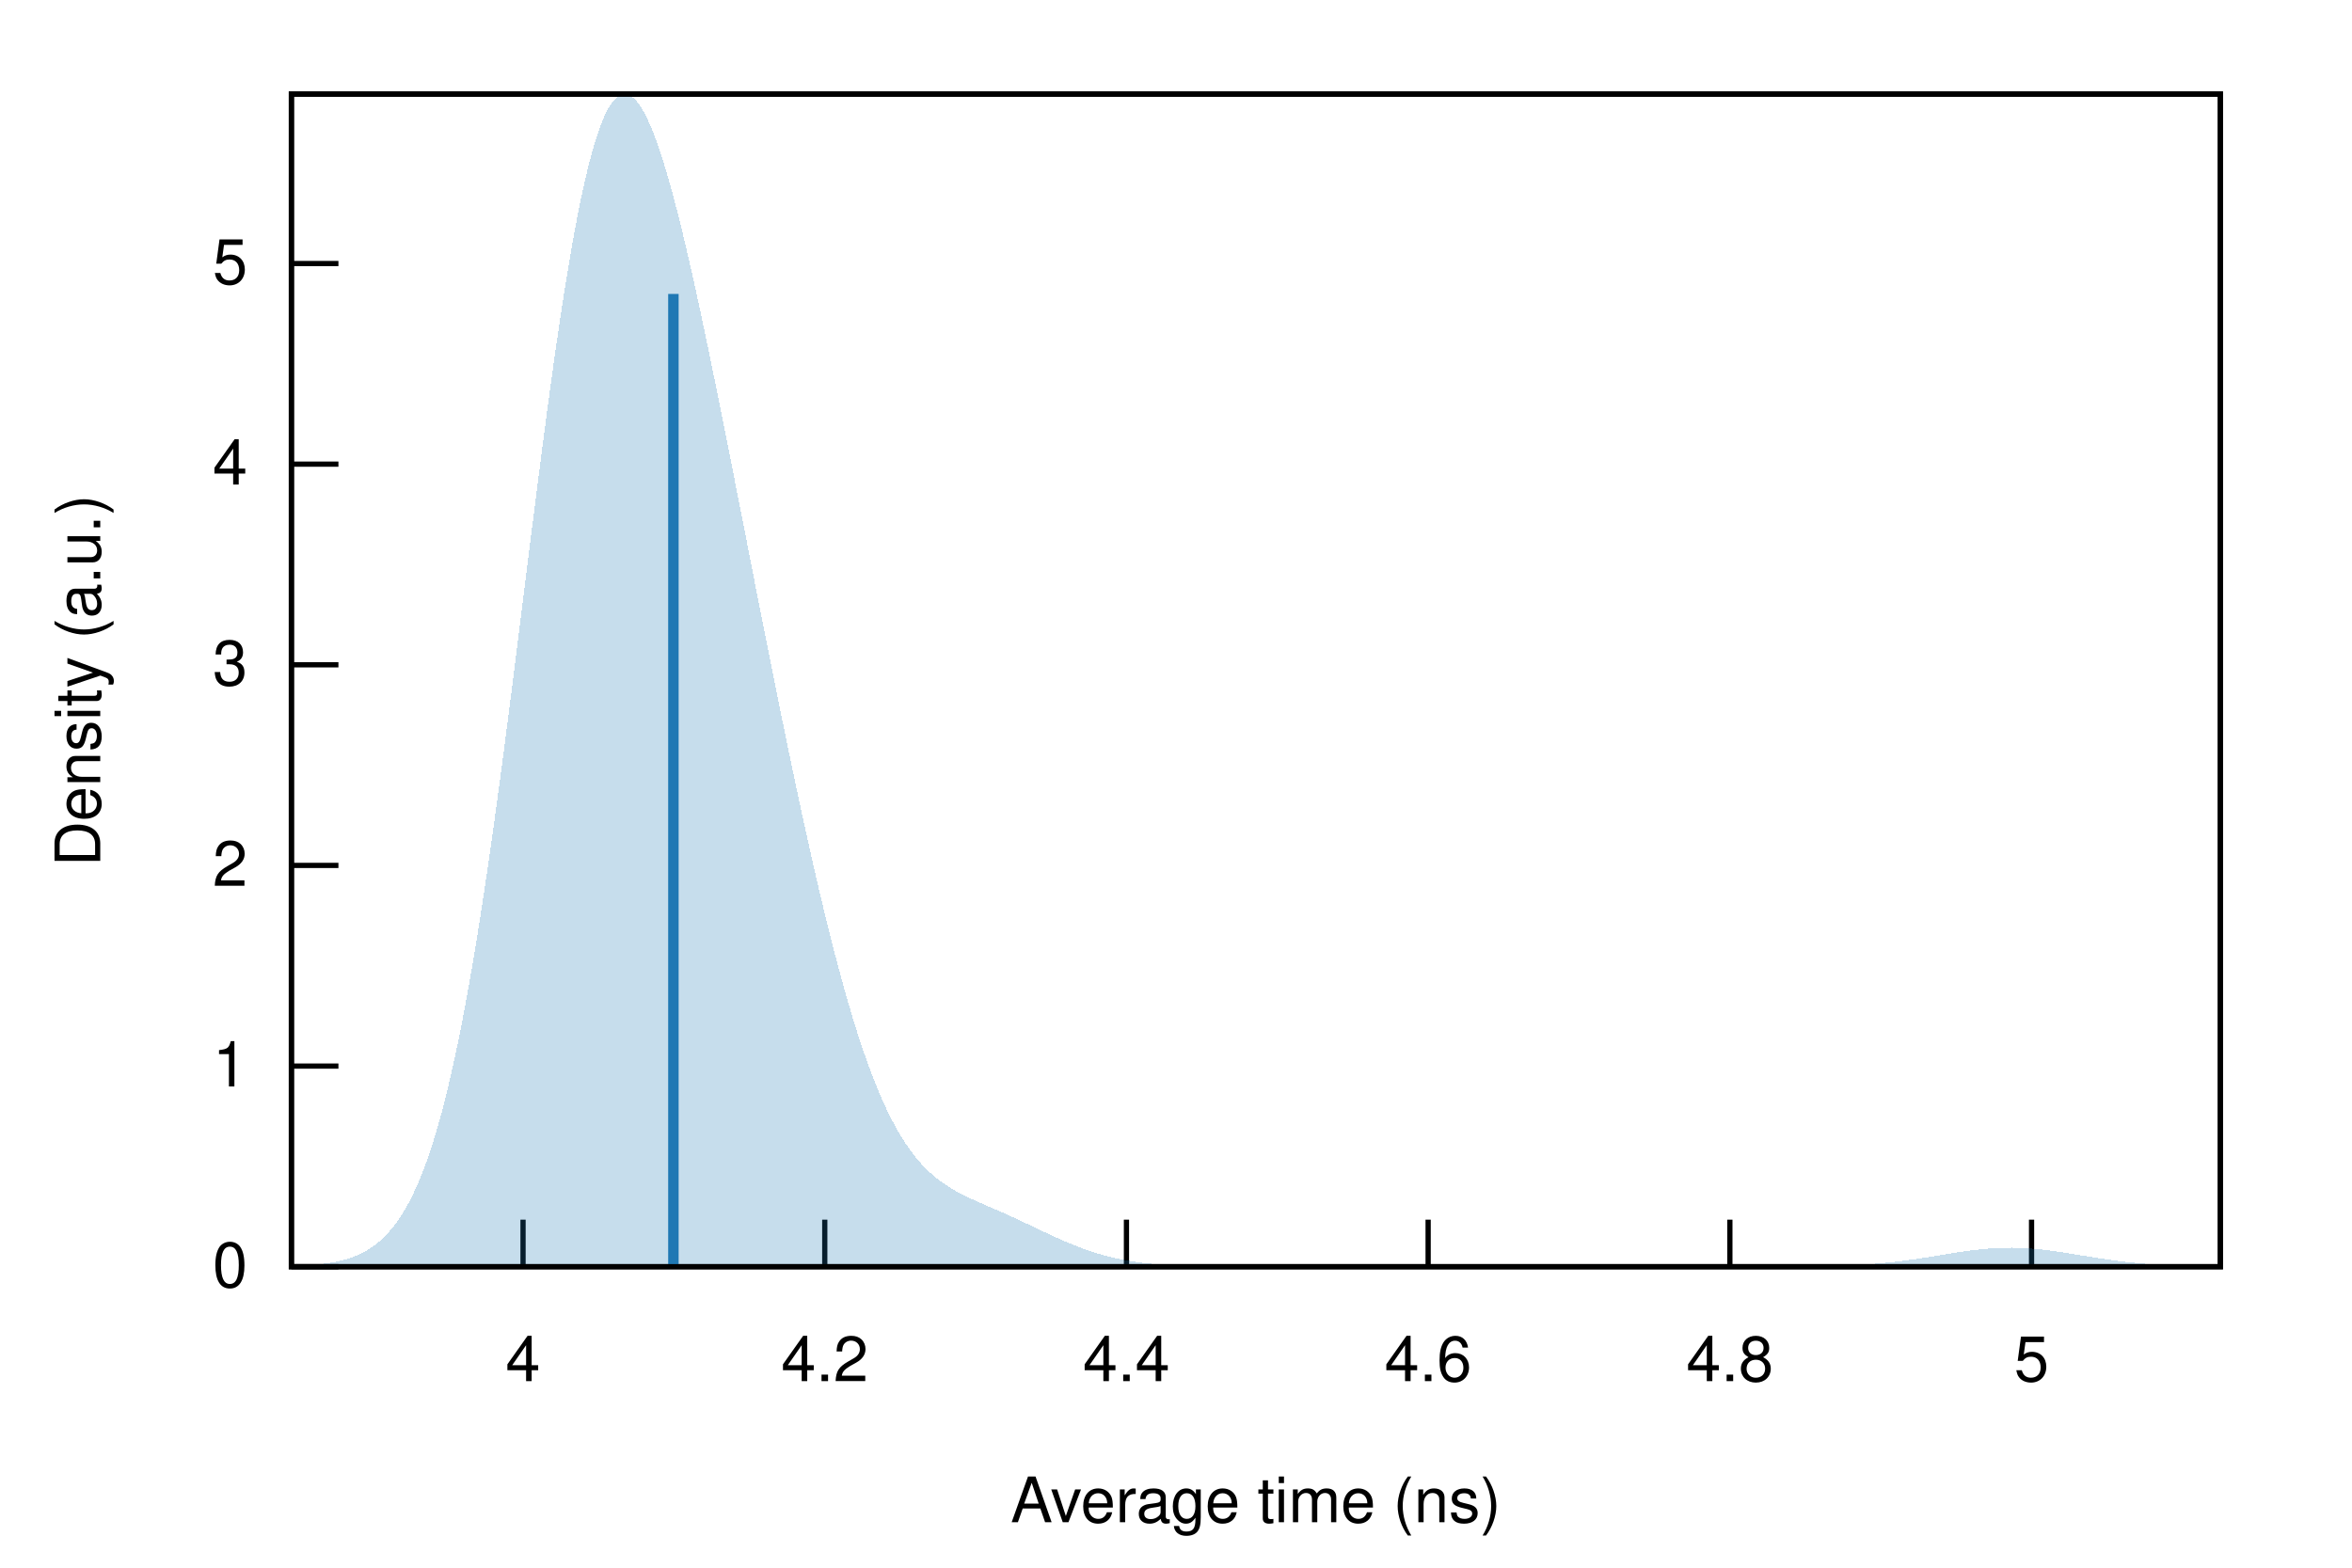
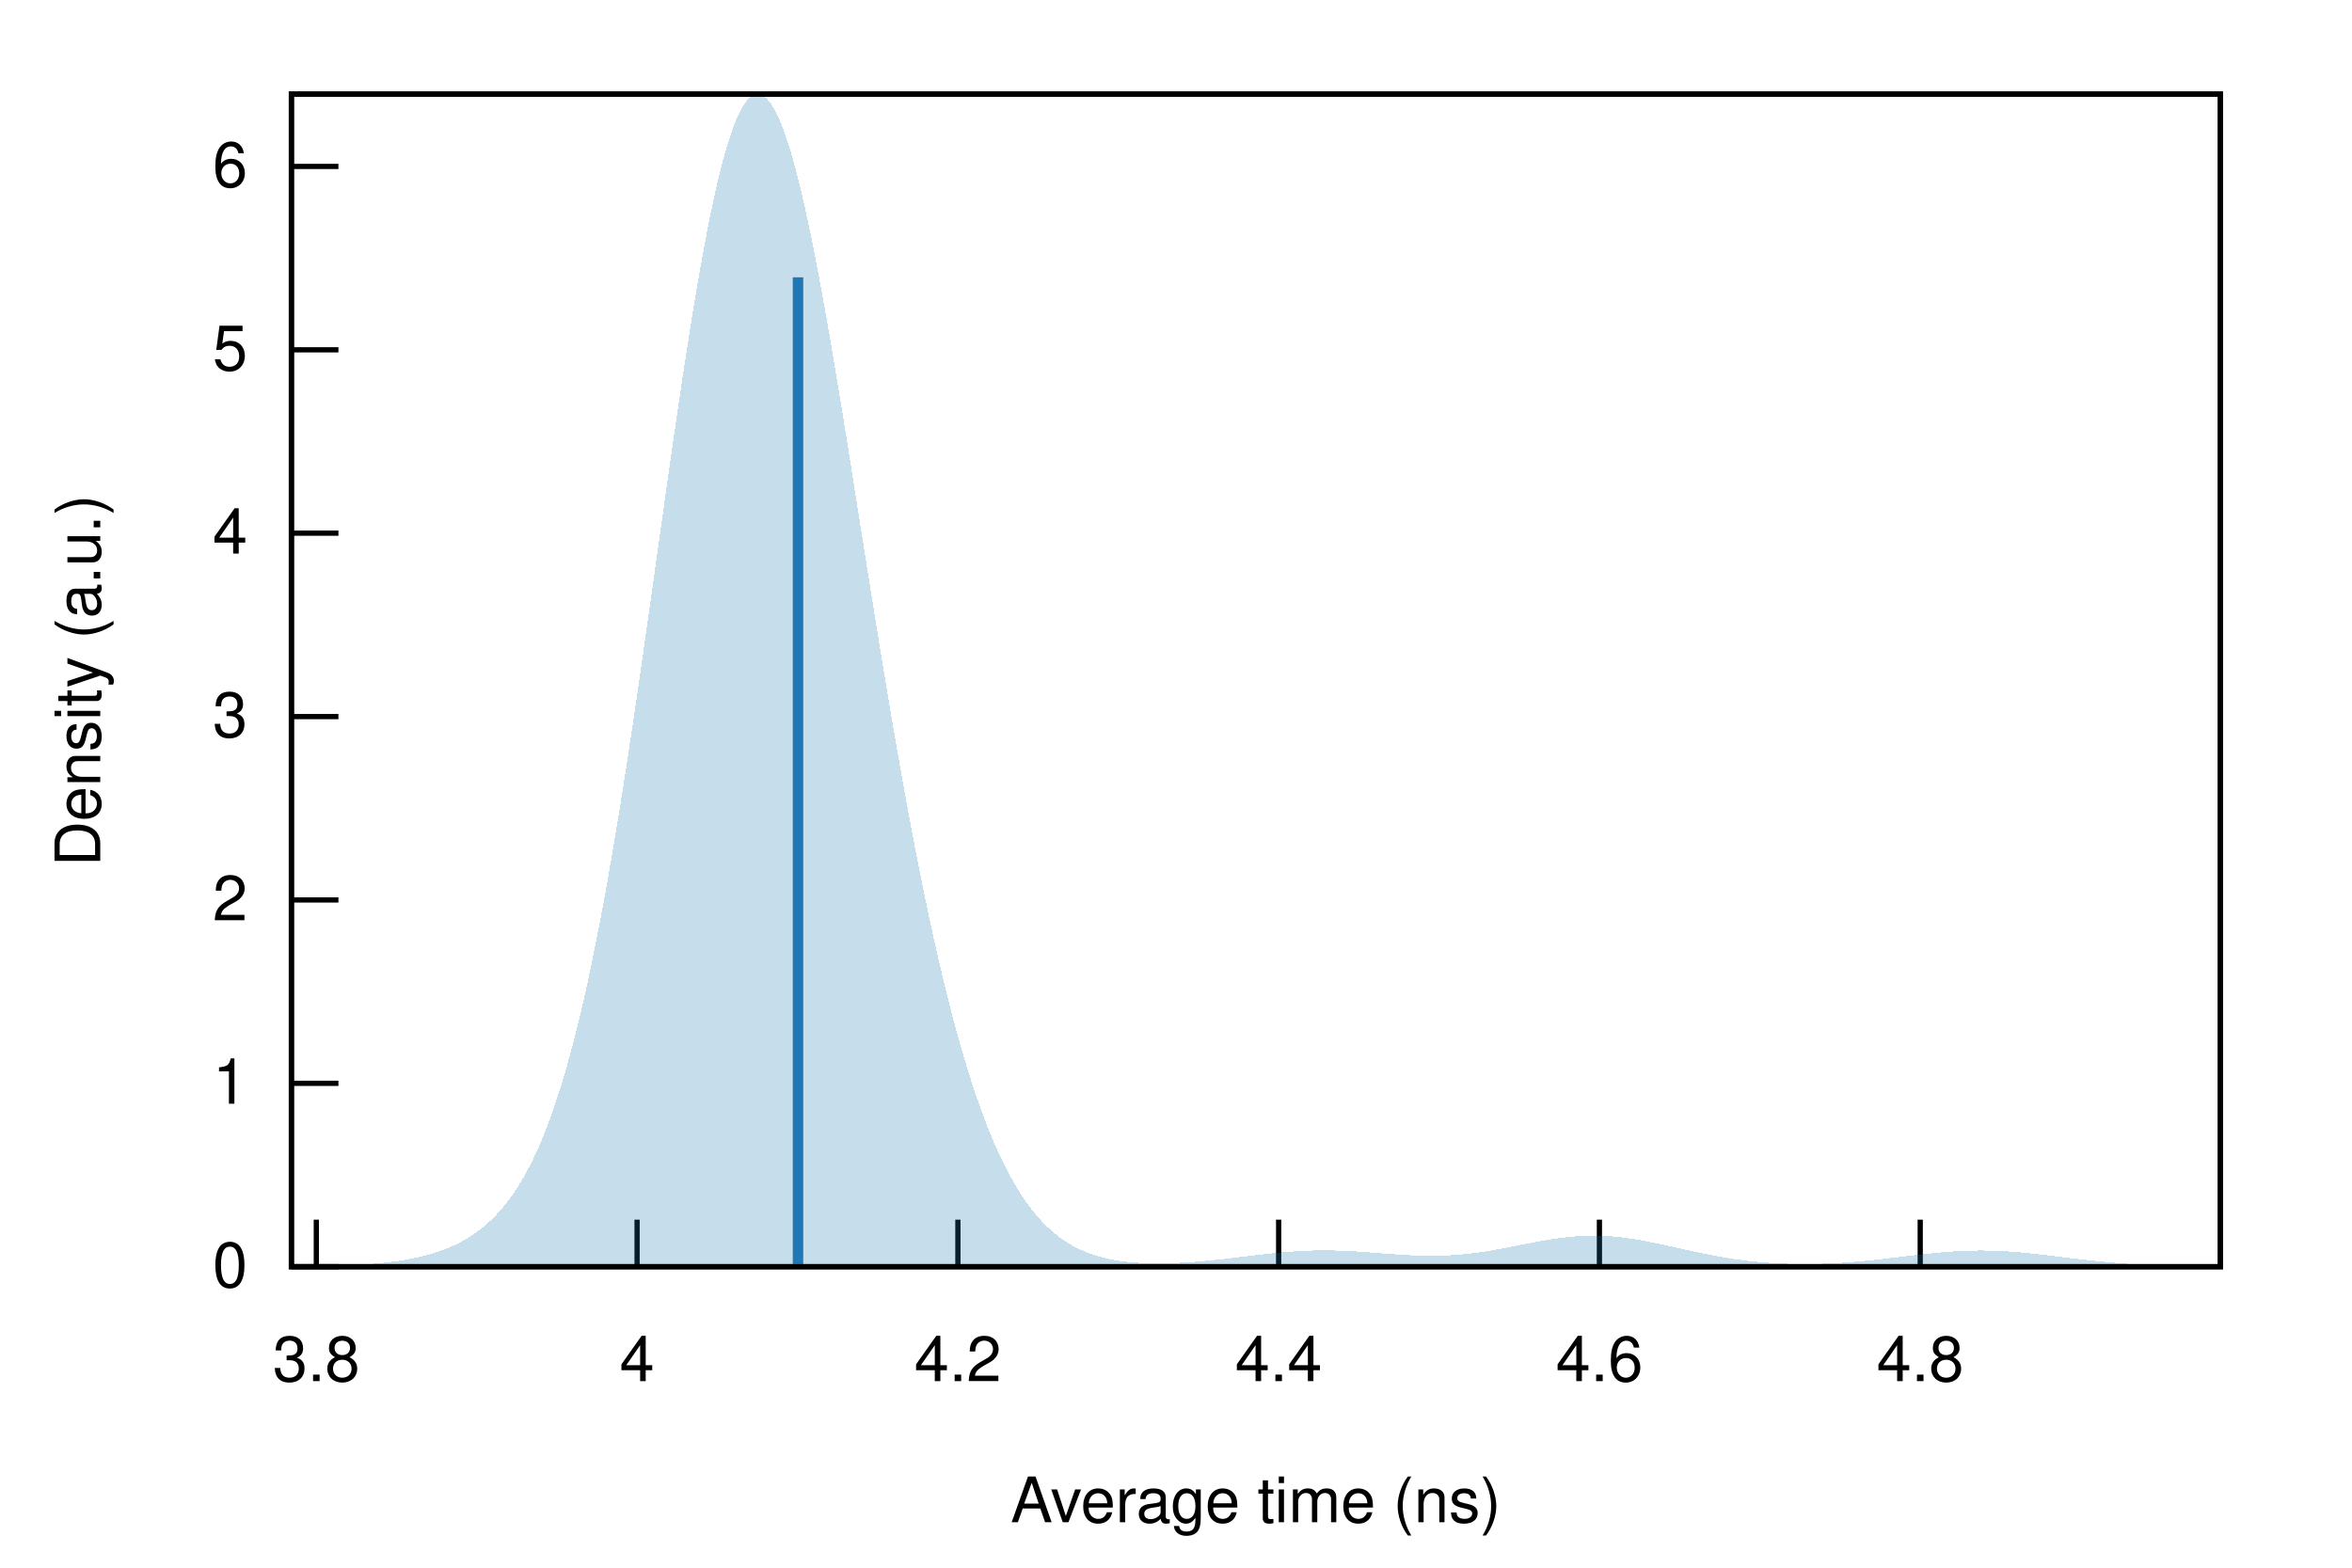
<svg xmlns="http://www.w3.org/2000/svg" xmlns:xlink="http://www.w3.org/1999/xlink" viewBox="0 0 450 300">
  <g id="gnuplot_canvas">
    <rect x="0" y="0" width="450" height="300" fill="none" />
    <defs>
      <circle id="gpDot" r="0.5" stroke-width="0.5" stroke="currentColor" />
      <path id="gpPt0" stroke-width="0.222" stroke="currentColor" d="M-1,0 h2 M0,-1 v2" />
      <path id="gpPt1" stroke-width="0.222" stroke="currentColor" d="M-1,-1 L1,1 M1,-1 L-1,1" />
      <path id="gpPt2" stroke-width="0.222" stroke="currentColor" d="M-1,0 L1,0 M0,-1 L0,1 M-1,-1 L1,1 M-1,1 L1,-1" />
      <rect id="gpPt3" stroke-width="0.222" stroke="currentColor" x="-1" y="-1" width="2" height="2" />
      <rect id="gpPt4" stroke-width="0.222" stroke="currentColor" fill="currentColor" x="-1" y="-1" width="2" height="2" />
      <circle id="gpPt5" stroke-width="0.222" stroke="currentColor" cx="0" cy="0" r="1" />
      <use xlink:href="#gpPt5" id="gpPt6" fill="currentColor" stroke="none" />
      <path id="gpPt7" stroke-width="0.222" stroke="currentColor" d="M0,-1.33 L-1.33,0.67 L1.33,0.67 z" />
      <use xlink:href="#gpPt7" id="gpPt8" fill="currentColor" stroke="none" />
      <use xlink:href="#gpPt7" id="gpPt9" stroke="currentColor" transform="rotate(180)" />
      <use xlink:href="#gpPt9" id="gpPt10" fill="currentColor" stroke="none" />
      <use xlink:href="#gpPt3" id="gpPt11" stroke="currentColor" transform="rotate(45)" />
      <use xlink:href="#gpPt11" id="gpPt12" fill="currentColor" stroke="none" />
      <path id="gpPt13" stroke-width="0.222" stroke="currentColor" d="M0,1.330 L1.265,0.411 L0.782,-1.067 L-0.782,-1.076 L-1.265,0.411 z" />
      <use xlink:href="#gpPt13" id="gpPt14" fill="currentColor" stroke="none" />
      <filter id="textbox" filterUnits="objectBoundingBox" x="0" y="0" height="1" width="1">
        <feFlood flood-color="white" flood-opacity="1" result="bgnd" />
        <feComposite in="SourceGraphic" in2="bgnd" operator="atop" />
      </filter>
      <filter id="greybox" filterUnits="objectBoundingBox" x="0" y="0" height="1" width="1">
        <feFlood flood-color="lightgrey" flood-opacity="1" result="grey" />
        <feComposite in="SourceGraphic" in2="grey" operator="atop" />
      </filter>
    </defs>
    <g fill="none" color="white" stroke="currentColor" stroke-width="1.00" stroke-linecap="butt" stroke-linejoin="miter">
</g>
    <g fill="none" color="black" stroke="currentColor" stroke-width="1.00" stroke-linecap="butt" stroke-linejoin="miter">
      <path stroke="black" d="M55.75,242.40 L64.75,242.40  " />
      <g transform="translate(47.36,246.30)" stroke="none" fill="black" font-family="Helvetica" font-size="12.00" text-anchor="end">
        <text>
          <tspan font-family="Helvetica"> 0</tspan>
        </text>
      </g>
    </g>
    <g fill="none" color="black" stroke="currentColor" stroke-width="1.00" stroke-linecap="butt" stroke-linejoin="miter">
-       <path stroke="black" d="M55.75,204.01 L64.75,204.01  " />
-       <g transform="translate(47.36,207.91)" stroke="none" fill="black" font-family="Helvetica" font-size="12.00" text-anchor="end">
+       <path stroke="black" d="M55.75,207.31 L64.75,207.31  " />
+       <g transform="translate(47.36,211.21)" stroke="none" fill="black" font-family="Helvetica" font-size="12.00" text-anchor="end">
        <text>
          <tspan font-family="Helvetica"> 1</tspan>
        </text>
      </g>
    </g>
    <g fill="none" color="black" stroke="currentColor" stroke-width="1.00" stroke-linecap="butt" stroke-linejoin="miter">
-       <path stroke="black" d="M55.75,165.61 L64.75,165.61  " />
-       <g transform="translate(47.36,169.51)" stroke="none" fill="black" font-family="Helvetica" font-size="12.00" text-anchor="end">
+       <path stroke="black" d="M55.75,172.22 L64.75,172.22  " />
+       <g transform="translate(47.36,176.12)" stroke="none" fill="black" font-family="Helvetica" font-size="12.00" text-anchor="end">
        <text>
          <tspan font-family="Helvetica"> 2</tspan>
        </text>
      </g>
    </g>
    <g fill="none" color="black" stroke="currentColor" stroke-width="1.00" stroke-linecap="butt" stroke-linejoin="miter">
-       <path stroke="black" d="M55.75,127.22 L64.75,127.22  " />
-       <g transform="translate(47.36,131.12)" stroke="none" fill="black" font-family="Helvetica" font-size="12.00" text-anchor="end">
+       <path stroke="black" d="M55.75,137.13 L64.75,137.13  " />
+       <g transform="translate(47.36,141.03)" stroke="none" fill="black" font-family="Helvetica" font-size="12.00" text-anchor="end">
        <text>
          <tspan font-family="Helvetica"> 3</tspan>
        </text>
      </g>
    </g>
    <g fill="none" color="black" stroke="currentColor" stroke-width="1.00" stroke-linecap="butt" stroke-linejoin="miter">
-       <path stroke="black" d="M55.75,88.82 L64.75,88.82  " />
-       <g transform="translate(47.36,92.72)" stroke="none" fill="black" font-family="Helvetica" font-size="12.00" text-anchor="end">
+       <path stroke="black" d="M55.75,102.03 L64.75,102.03  " />
+       <g transform="translate(47.36,105.93)" stroke="none" fill="black" font-family="Helvetica" font-size="12.00" text-anchor="end">
        <text>
          <tspan font-family="Helvetica"> 4</tspan>
        </text>
      </g>
    </g>
    <g fill="none" color="black" stroke="currentColor" stroke-width="1.00" stroke-linecap="butt" stroke-linejoin="miter">
-       <path stroke="black" d="M55.75,50.43 L64.75,50.43  " />
-       <g transform="translate(47.36,54.33)" stroke="none" fill="black" font-family="Helvetica" font-size="12.00" text-anchor="end">
+       <path stroke="black" d="M55.75,66.94 L64.75,66.94  " />
+       <g transform="translate(47.36,70.84)" stroke="none" fill="black" font-family="Helvetica" font-size="12.00" text-anchor="end">
        <text>
          <tspan font-family="Helvetica"> 5</tspan>
        </text>
      </g>
    </g>
    <g fill="none" color="black" stroke="currentColor" stroke-width="1.00" stroke-linecap="butt" stroke-linejoin="miter">
-       <path stroke="black" d="M100.07,242.40 L100.07,233.40  " />
-       <g transform="translate(100.07,264.30)" stroke="none" fill="black" font-family="Helvetica" font-size="12.00" text-anchor="middle">
+       <path stroke="black" d="M55.75,31.85 L64.75,31.85  " />
+       <g transform="translate(47.36,35.75)" stroke="none" fill="black" font-family="Helvetica" font-size="12.00" text-anchor="end">
+         <text>
+           <tspan font-family="Helvetica"> 6</tspan>
+         </text>
+       </g>
+     </g>
+     <g fill="none" color="black" stroke="currentColor" stroke-width="1.00" stroke-linecap="butt" stroke-linejoin="miter">
+       <path stroke="black" d="M60.52,242.40 L60.52,233.40  " />
+       <g transform="translate(60.52,264.30)" stroke="none" fill="black" font-family="Helvetica" font-size="12.00" text-anchor="middle">
+         <text>
+           <tspan font-family="Helvetica"> 3.8</tspan>
+         </text>
+       </g>
+     </g>
+     <g fill="none" color="black" stroke="currentColor" stroke-width="1.00" stroke-linecap="butt" stroke-linejoin="miter">
+       <path stroke="black" d="M121.89,242.40 L121.89,233.40  " />
+       <g transform="translate(121.89,264.30)" stroke="none" fill="black" font-family="Helvetica" font-size="12.00" text-anchor="middle">
        <text>
          <tspan font-family="Helvetica"> 4</tspan>
        </text>
      </g>
    </g>
    <g fill="none" color="black" stroke="currentColor" stroke-width="1.00" stroke-linecap="butt" stroke-linejoin="miter">
-       <path stroke="black" d="M157.80,242.40 L157.80,233.40  " />
-       <g transform="translate(157.80,264.30)" stroke="none" fill="black" font-family="Helvetica" font-size="12.00" text-anchor="middle">
+       <path stroke="black" d="M183.27,242.40 L183.27,233.40  " />
+       <g transform="translate(183.27,264.30)" stroke="none" fill="black" font-family="Helvetica" font-size="12.00" text-anchor="middle">
        <text>
          <tspan font-family="Helvetica"> 4.2</tspan>
        </text>
      </g>
    </g>
    <g fill="none" color="black" stroke="currentColor" stroke-width="1.00" stroke-linecap="butt" stroke-linejoin="miter">
-       <path stroke="black" d="M215.52,242.40 L215.52,233.40  " />
-       <g transform="translate(215.52,264.30)" stroke="none" fill="black" font-family="Helvetica" font-size="12.00" text-anchor="middle">
+       <path stroke="black" d="M244.64,242.40 L244.64,233.40  " />
+       <g transform="translate(244.64,264.30)" stroke="none" fill="black" font-family="Helvetica" font-size="12.00" text-anchor="middle">
        <text>
          <tspan font-family="Helvetica"> 4.4</tspan>
        </text>
      </g>
    </g>
    <g fill="none" color="black" stroke="currentColor" stroke-width="1.00" stroke-linecap="butt" stroke-linejoin="miter">
-       <path stroke="black" d="M273.24,242.40 L273.24,233.40  " />
-       <g transform="translate(273.24,264.30)" stroke="none" fill="black" font-family="Helvetica" font-size="12.00" text-anchor="middle">
+       <path stroke="black" d="M306.01,242.40 L306.01,233.40  " />
+       <g transform="translate(306.01,264.30)" stroke="none" fill="black" font-family="Helvetica" font-size="12.00" text-anchor="middle">
        <text>
          <tspan font-family="Helvetica"> 4.6</tspan>
        </text>
      </g>
    </g>
    <g fill="none" color="black" stroke="currentColor" stroke-width="1.00" stroke-linecap="butt" stroke-linejoin="miter">
-       <path stroke="black" d="M330.97,242.40 L330.97,233.40  " />
-       <g transform="translate(330.97,264.30)" stroke="none" fill="black" font-family="Helvetica" font-size="12.00" text-anchor="middle">
+       <path stroke="black" d="M367.39,242.40 L367.39,233.40  " />
+       <g transform="translate(367.39,264.30)" stroke="none" fill="black" font-family="Helvetica" font-size="12.00" text-anchor="middle">
        <text>
          <tspan font-family="Helvetica"> 4.8</tspan>
-         </text>
-       </g>
-     </g>
-     <g fill="none" color="black" stroke="currentColor" stroke-width="1.00" stroke-linecap="butt" stroke-linejoin="miter">
-       <path stroke="black" d="M388.69,242.40 L388.69,233.40  " />
-       <g transform="translate(388.69,264.30)" stroke="none" fill="black" font-family="Helvetica" font-size="12.00" text-anchor="middle">
-         <text>
-           <tspan font-family="Helvetica"> 5</tspan>
        </text>
      </g>
    </g>
    <g fill="none" color="black" stroke="currentColor" stroke-width="1.00" stroke-linecap="butt" stroke-linejoin="miter">
</g>
    <g fill="none" color="black" stroke="currentColor" stroke-width="1.00" stroke-linecap="butt" stroke-linejoin="miter">
      <path stroke="black" d="M55.75,18.01 L55.75,242.40 L424.82,242.40 L424.82,18.01 L55.75,18.01 Z  " />
    </g>
    <g fill="none" color="black" stroke="currentColor" stroke-width="1.00" stroke-linecap="butt" stroke-linejoin="miter">
</g>
    <g id="gnuplot_plot_1">
      <g fill="none" color="black" stroke="currentColor" stroke-width="1.00" stroke-linecap="butt" stroke-linejoin="miter">
        <g stroke="none" shape-rendering="crispEdges">
-           <polygon fill="rgb( 31, 120, 180)" fill-opacity="0.25" points="55.75,242.27 56.49,242.25 57.23,242.22 57.97,242.18 58.71,242.14 59.45,242.08 60.19,242.02 60.93,241.95 61.67,241.87 62.41,241.77 63.15,241.66 63.89,241.53 64.63,241.38 65.37,241.21 66.10,241.01 66.84,240.79 67.58,240.53 68.32,240.23 69.06,239.89 69.80,239.51 70.54,239.08 71.28,238.59 72.02,238.04 72.76,237.42 73.50,236.73 74.24,235.96 74.98,235.10 75.72,234.15 76.46,233.10 77.20,231.93 77.94,230.65 78.68,229.24 79.42,227.70 80.16,226.02 80.90,224.19 81.64,222.20 82.38,220.04 83.12,217.72 83.86,215.21 84.60,212.53 85.33,209.65 86.07,206.58 86.81,203.31 87.55,199.84 88.29,196.16 89.03,192.29 89.77,188.22 90.51,183.94 91.25,179.48 91.99,174.82 92.73,169.98 93.47,164.98 94.21,159.80 94.95,154.48 95.69,149.02 96.43,143.44 97.17,137.75 97.91,131.98 98.65,126.14 99.39,120.24 100.13,114.33 100.87,108.41 101.61,102.50 102.35,96.64 103.09,90.84 103.83,85.13 104.56,79.54 105.30,74.08 106.04,68.77 106.78,63.65 107.52,58.72 108.26,54.01 109.00,49.54 109.74,45.33 110.48,41.38 111.22,37.72 111.96,34.35 112.70,31.29 113.44,28.53 114.18,26.10 114.92,23.98 115.66,22.19 116.40,20.72 117.14,19.57 117.88,18.74 118.62,18.22 119.36,18.01 120.10,18.09 120.84,18.47 121.58,19.11 122.32,20.03 123.06,21.20 123.79,22.61 124.53,24.25 125.27,26.10 126.01,28.16 126.75,30.40 127.49,32.82 128.23,35.39 128.97,38.12 129.71,40.98 130.45,43.96 131.19,47.05 131.93,50.24 132.67,53.52 133.41,56.88 134.15,60.31 134.89,63.81 135.63,67.35 136.37,70.95 137.11,74.58 137.85,78.24 138.59,81.94 139.33,85.65 140.07,89.39 140.81,93.14 141.55,96.89 142.29,100.66 143.03,104.42 143.76,108.18 144.50,111.94 145.24,115.69 145.98,119.43 146.72,123.16 147.46,126.86 148.20,130.55 148.94,134.21 149.68,137.85 150.42,141.45 151.16,145.02 151.90,148.55 152.64,152.04 153.38,155.49 154.12,158.88 154.86,162.22 155.60,165.50 156.34,168.72 157.08,171.87 157.82,174.95 158.56,177.96 159.30,180.89 160.04,183.75 160.78,186.51 161.52,189.19 162.26,191.78 162.99,194.27 163.73,196.67 164.47,198.97 165.21,201.18 165.95,203.28 166.69,205.29 167.43,207.19 168.17,209.00 168.91,210.70 169.65,212.31 170.39,213.82 171.13,215.24 171.87,216.56 172.61,217.80 173.35,218.95 174.09,220.01 174.83,221.00 175.57,221.92 176.31,222.76 177.05,223.54 177.79,224.26 178.53,224.92 179.27,225.53 180.01,226.09 180.75,226.61 181.49,227.09 182.22,227.54 182.96,227.97 183.70,228.36 184.44,228.74 185.18,229.10 185.92,229.45 186.66,229.78 187.40,230.11 188.14,230.44 188.88,230.76 189.62,231.08 190.36,231.40 191.10,231.73 191.84,232.05 192.58,232.38 193.32,232.72 194.06,233.05 194.80,233.39 195.54,233.74 196.28,234.09 197.02,234.44 197.76,234.79 198.50,235.14 199.24,235.49 199.98,235.84 200.72,236.19 201.45,236.53 202.19,236.86 202.93,237.19 203.67,237.52 204.41,237.83 205.15,238.14 205.89,238.43 206.63,238.72 207.37,238.99 208.11,239.25 208.85,239.50 209.59,239.74 210.33,239.97 211.07,240.18 211.81,240.38 212.55,240.56 213.29,240.74 214.03,240.90 214.77,241.05 215.51,241.19 216.25,241.31 216.99,241.43 217.73,241.54 218.47,241.64 219.21,241.72 219.95,241.80 220.69,241.87 221.42,241.94 222.16,242.00 222.90,242.05 223.64,242.09 224.38,242.14 225.12,242.17 225.86,242.20 226.60,242.23 227.34,242.25 228.08,242.28 228.82,242.29 229.56,242.31 230.30,242.32 231.04,242.34 231.78,242.35 232.52,242.35 233.26,242.36 234.00,242.37 234.74,242.37 235.48,242.38 236.22,242.38 236.96,242.39 237.70,242.39 238.44,242.39 239.18,242.39 239.92,242.39 240.65,242.39 241.39,242.40 242.13,242.40 242.87,242.40 243.61,242.40 244.35,242.40 245.09,242.40 245.83,242.40 246.57,242.40 247.31,242.40 248.05,242.40 248.79,242.40 249.53,242.40 250.27,242.40 251.01,242.40 251.75,242.40 252.49,242.40 253.23,242.40 253.97,242.40 254.71,242.40 255.45,242.40 256.19,242.40 256.93,242.40 257.67,242.40 258.41,242.40 259.15,242.40 259.88,242.40 260.62,242.40 261.36,242.40 262.10,242.40 262.84,242.40 263.58,242.40 264.32,242.40 265.06,242.40 265.80,242.40 266.54,242.40 267.28,242.40 268.02,242.40 268.76,242.40 269.50,242.40 270.24,242.40 270.98,242.40 271.72,242.40 272.46,242.40 273.20,242.40 273.94,242.40 274.68,242.40 275.42,242.40 276.16,242.40 276.90,242.40 277.64,242.40 278.38,242.40 279.12,242.40 279.85,242.40 280.59,242.40 281.33,242.40 282.07,242.40 282.81,242.40 283.55,242.40 284.29,242.40 285.03,242.40 285.77,242.40 286.51,242.40 287.25,242.40 287.99,242.40 288.73,242.40 289.47,242.40 290.21,242.40 290.95,242.40 291.69,242.40 292.43,242.40 293.17,242.40 293.91,242.40 294.65,242.40 295.39,242.40 296.13,242.40 296.87,242.40 297.61,242.40 298.35,242.40 299.08,242.40 299.82,242.40 300.56,242.40 301.30,242.40 302.04,242.40 302.78,242.40 303.52,242.40 304.26,242.40 305.00,242.40 305.74,242.40 306.48,242.40 307.22,242.40 307.96,242.40 308.70,242.40 309.44,242.40 310.18,242.40 310.92,242.40 311.66,242.40 312.40,242.40 313.14,242.40 313.88,242.40 314.62,242.40 315.36,242.40 316.10,242.40 316.84,242.40 317.58,242.40 318.31,242.40 319.05,242.40 319.79,242.40 320.53,242.40 321.27,242.40 322.01,242.40 322.75,242.40 323.49,242.40 324.23,242.40 324.97,242.40 325.71,242.40 326.45,242.40 327.19,242.40 327.93,242.40 328.67,242.40 329.41,242.40 330.15,242.40 330.89,242.40 331.63,242.40 332.37,242.40 333.11,242.40 333.85,242.40 334.59,242.40 335.33,242.40 336.07,242.39 336.81,242.39 337.54,242.39 338.28,242.39 339.02,242.39 339.76,242.39 340.50,242.38 341.24,242.38 341.98,242.38 342.72,242.37 343.46,242.37 344.20,242.36 344.94,242.35 345.68,242.35 346.42,242.34 347.16,242.33 347.90,242.31 348.64,242.30 349.38,242.28 350.12,242.27 350.86,242.25 351.60,242.22 352.34,242.20 353.08,242.17 353.82,242.14 354.56,242.10 355.30,242.07 356.04,242.02 356.78,241.98 357.51,241.93 358.25,241.87 358.99,241.81 359.73,241.75 360.47,241.68 361.21,241.61 361.95,241.53 362.69,241.44 363.43,241.36 364.17,241.26 364.91,241.16 365.65,241.06 366.39,240.96 367.13,240.85 367.87,240.73 368.61,240.62 369.35,240.50 370.09,240.38 370.83,240.26 371.57,240.14 372.31,240.02 373.05,239.90 373.79,239.78 374.53,239.66 375.27,239.55 376.01,239.45 376.74,239.34 377.48,239.25 378.22,239.16 378.96,239.08 379.70,239.01 380.44,238.94 381.18,238.89 381.92,238.84 382.66,238.81 383.40,238.79 384.14,238.78 384.88,238.77 385.62,238.78 386.36,238.81 387.10,238.84 387.84,238.88 388.58,238.93 389.32,238.99 390.06,239.06 390.80,239.14 391.54,239.23 392.28,239.32 393.02,239.42 393.76,239.53 394.50,239.64 395.24,239.75 395.97,239.87 396.71,239.99 397.45,240.11 398.19,240.23 398.93,240.35 399.67,240.47 400.41,240.59 401.15,240.71 401.89,240.82 402.63,240.93 403.37,241.04 404.11,241.14 404.85,241.24 405.59,241.34 406.33,241.43 407.07,241.51 407.81,241.59 408.55,241.66 409.29,241.73 410.03,241.80 410.77,241.86 411.51,241.92 412.25,241.97 412.99,242.01 413.73,242.06 414.47,242.10 415.20,242.13 415.94,242.16 416.68,242.19 417.42,242.22 418.16,242.24 418.90,242.26 419.64,242.28 420.38,242.30 421.12,242.31 421.86,242.32 422.60,242.33 423.34,242.34 424.08,242.35 424.82,242.36 424.82,242.40 424.08,242.40 423.34,242.40 422.60,242.40 421.86,242.40 421.12,242.40 420.38,242.40 419.64,242.40 418.90,242.40 418.16,242.40 417.42,242.40 416.68,242.40 415.94,242.40 415.20,242.40 414.47,242.40 413.73,242.40 412.99,242.40 412.25,242.40 411.51,242.40 410.77,242.40 410.03,242.40 409.29,242.40 408.55,242.40 407.81,242.40 407.07,242.40 406.33,242.40 405.59,242.40 404.85,242.40 404.11,242.40 403.37,242.40 402.63,242.40 401.89,242.40 401.15,242.40 400.41,242.40 399.67,242.40 398.93,242.40 398.19,242.40 397.45,242.40 396.71,242.40 395.97,242.40 395.24,242.40 394.50,242.40 393.76,242.40 393.02,242.40 392.28,242.40 391.54,242.40 390.80,242.40 390.06,242.40 389.32,242.40 388.58,242.40 387.84,242.40 387.10,242.40 386.36,242.40 385.62,242.40 384.88,242.40 384.14,242.40 383.40,242.40 382.66,242.40 381.92,242.40 381.18,242.40 380.44,242.40 379.70,242.40 378.96,242.40 378.22,242.40 377.48,242.40 376.74,242.40 376.01,242.40 375.27,242.40 374.53,242.40 373.79,242.40 373.05,242.40 372.31,242.40 371.57,242.40 370.83,242.40 370.09,242.40 369.35,242.40 368.61,242.40 367.87,242.40 367.13,242.40 366.39,242.40 365.65,242.40 364.91,242.40 364.17,242.40 363.43,242.40 362.69,242.40 361.95,242.40 361.21,242.40 360.47,242.40 359.73,242.40 358.99,242.40 358.25,242.40 357.51,242.40 356.78,242.40 356.04,242.40 355.30,242.40 354.56,242.40 353.82,242.40 353.08,242.40 352.34,242.40 351.60,242.40 350.86,242.40 350.12,242.40 349.38,242.40 348.64,242.40 347.90,242.40 347.16,242.40 346.42,242.40 345.68,242.40 344.94,242.40 344.20,242.40 343.46,242.40 342.72,242.40 341.98,242.40 341.24,242.40 340.50,242.40 339.76,242.40 339.02,242.40 338.28,242.40 337.54,242.40 336.81,242.40 336.07,242.40 335.33,242.40 334.59,242.40 333.85,242.40 333.11,242.40 332.37,242.40 331.63,242.40 330.89,242.40 330.15,242.40 329.41,242.40 328.67,242.40 327.93,242.40 327.19,242.40 326.45,242.40 325.71,242.40 324.97,242.40 324.23,242.40 323.49,242.40 322.75,242.40 322.01,242.40 321.27,242.40 320.53,242.40 319.79,242.40 319.05,242.40 318.31,242.40 317.58,242.40 316.84,242.40 316.10,242.40 315.36,242.40 314.62,242.40 313.88,242.40 313.14,242.40 312.40,242.40 311.66,242.40 310.92,242.40 310.18,242.40 309.44,242.40 308.70,242.40 307.96,242.40 307.22,242.40 306.48,242.40 305.74,242.40 305.00,242.40 304.26,242.40 303.52,242.40 302.78,242.40 302.04,242.40 301.30,242.40 300.56,242.40 299.82,242.40 299.08,242.40 298.35,242.40 297.61,242.40 296.87,242.40 296.13,242.40 295.39,242.40 294.65,242.40 293.91,242.40 293.17,242.40 292.43,242.40 291.69,242.40 290.95,242.40 290.21,242.40 289.47,242.40 288.73,242.40 287.99,242.40 287.25,242.40 286.51,242.40 285.77,242.40 285.03,242.40 284.29,242.40 283.55,242.40 282.81,242.40 282.07,242.40 281.33,242.40 280.59,242.40 279.85,242.40 279.12,242.40 278.38,242.40 277.64,242.40 276.90,242.40 276.16,242.40 275.42,242.40 274.68,242.40 273.94,242.40 273.20,242.40 272.46,242.40 271.72,242.40 270.98,242.40 270.24,242.40 269.50,242.40 268.76,242.40 268.02,242.40 267.28,242.40 266.54,242.40 265.80,242.40 265.06,242.40 264.32,242.40 263.58,242.40 262.84,242.40 262.10,242.40 261.36,242.40 260.62,242.40 259.88,242.40 259.15,242.40 258.41,242.40 257.67,242.40 256.93,242.40 256.19,242.40 255.45,242.40 254.71,242.40 253.97,242.40 253.23,242.40 252.49,242.40 251.75,242.40 251.01,242.40 250.27,242.40 249.53,242.40 248.79,242.40 248.05,242.40 247.31,242.40 246.57,242.40 245.83,242.40 245.09,242.40 244.35,242.40 243.61,242.40 242.87,242.40 242.13,242.40 241.39,242.40 240.65,242.40 239.92,242.40 239.18,242.40 238.44,242.40 237.70,242.40 236.96,242.40 236.22,242.40 235.48,242.40 234.74,242.40 234.00,242.40 233.26,242.40 232.52,242.40 231.78,242.40 231.04,242.40 230.30,242.40 229.56,242.40 228.82,242.40 228.08,242.40 227.34,242.40 226.60,242.40 225.86,242.40 225.12,242.40 224.38,242.40 223.64,242.40 222.90,242.40 222.16,242.40 221.42,242.40 220.69,242.40 219.95,242.40 219.21,242.40 218.47,242.40 217.73,242.40 216.99,242.40 216.25,242.40 215.51,242.40 214.77,242.40 214.03,242.40 213.29,242.40 212.55,242.40 211.81,242.40 211.07,242.40 210.33,242.40 209.59,242.40 208.85,242.40 208.11,242.40 207.37,242.40 206.63,242.40 205.89,242.40 205.15,242.40 204.41,242.40 203.67,242.40 202.93,242.40 202.19,242.40 201.45,242.40 200.72,242.40 199.98,242.40 199.24,242.40 198.50,242.40 197.76,242.40 197.02,242.40 196.28,242.40 195.54,242.40 194.80,242.40 194.06,242.40 193.32,242.40 192.58,242.40 191.84,242.40 191.10,242.40 190.36,242.40 189.62,242.40 188.88,242.40 188.14,242.40 187.40,242.40 186.66,242.40 185.92,242.40 185.18,242.40 184.44,242.40 183.70,242.40 182.96,242.40 182.22,242.40 181.49,242.40 180.75,242.40 180.01,242.40 179.27,242.40 178.53,242.40 177.79,242.40 177.05,242.40 176.31,242.40 175.57,242.40 174.83,242.40 174.09,242.40 173.35,242.40 172.61,242.40 171.87,242.40 171.13,242.40 170.39,242.40 169.65,242.40 168.91,242.40 168.17,242.40 167.43,242.40 166.69,242.40 165.95,242.40 165.21,242.40 164.47,242.40 163.73,242.40 162.99,242.40 162.26,242.40 161.52,242.40 160.78,242.40 160.04,242.40 159.30,242.40 158.56,242.40 157.82,242.40 157.08,242.40 156.34,242.40 155.60,242.40 154.86,242.40 154.12,242.40 153.38,242.40 152.64,242.40 151.90,242.40 151.16,242.40 150.42,242.40 149.68,242.40 148.94,242.40 148.20,242.40 147.46,242.40 146.72,242.40 145.98,242.40 145.24,242.40 144.50,242.40 143.76,242.40 143.03,242.40 142.29,242.40 141.55,242.40 140.81,242.40 140.07,242.40 139.33,242.40 138.59,242.40 137.85,242.40 137.11,242.40 136.37,242.40 135.63,242.40 134.89,242.40 134.15,242.40 133.41,242.40 132.67,242.40 131.93,242.40 131.19,242.40 130.45,242.40 129.71,242.40 128.97,242.40 128.23,242.40 127.49,242.40 126.75,242.40 126.01,242.40 125.27,242.40 124.53,242.40 123.79,242.40 123.06,242.40 122.32,242.40 121.58,242.40 120.84,242.40 120.10,242.40 119.36,242.40 118.62,242.40 117.88,242.40 117.14,242.40 116.40,242.40 115.66,242.40 114.92,242.40 114.18,242.40 113.44,242.40 112.70,242.40 111.96,242.40 111.22,242.40 110.48,242.40 109.74,242.40 109.00,242.40 108.26,242.40 107.52,242.40 106.78,242.40 106.04,242.40 105.30,242.40 104.56,242.40 103.83,242.40 103.09,242.40 102.35,242.40 101.61,242.40 100.87,242.40 100.13,242.40 99.39,242.40 98.65,242.40 97.91,242.40 97.17,242.40 96.43,242.40 95.69,242.40 94.95,242.40 94.21,242.40 93.47,242.40 92.73,242.40 91.99,242.40 91.25,242.40 90.51,242.40 89.77,242.40 89.03,242.40 88.29,242.40 87.55,242.40 86.81,242.40 86.07,242.40 85.33,242.40 84.60,242.40 83.86,242.40 83.12,242.40 82.38,242.40 81.64,242.40 80.90,242.40 80.16,242.40 79.42,242.40 78.68,242.40 77.94,242.40 77.20,242.40 76.46,242.40 75.72,242.40 74.98,242.40 74.24,242.40 73.50,242.40 72.76,242.40 72.02,242.40 71.28,242.40 70.54,242.40 69.80,242.40 69.06,242.40 68.32,242.40 67.58,242.40 66.84,242.40 66.10,242.40 65.37,242.40 64.63,242.40 63.89,242.40 63.15,242.40 62.41,242.40 61.67,242.40 60.93,242.40 60.19,242.40 59.45,242.40 58.71,242.40 57.97,242.40 57.23,242.40 56.49,242.40 55.75,242.40 " />
+           <polygon fill="rgb( 31, 120, 180)" fill-opacity="0.25" points="55.75,242.36 56.49,242.36 57.23,242.35 57.97,242.34 58.71,242.33 59.45,242.32 60.19,242.31 60.93,242.30 61.67,242.28 62.41,242.27 63.15,242.25 63.89,242.23 64.63,242.21 65.37,242.18 66.10,242.15 66.84,242.12 67.58,242.09 68.32,242.05 69.06,242.00 69.80,241.96 70.54,241.90 71.28,241.85 72.02,241.78 72.76,241.71 73.50,241.64 74.24,241.55 74.98,241.46 75.72,241.37 76.46,241.26 77.20,241.14 77.94,241.01 78.68,240.87 79.42,240.72 80.16,240.56 80.90,240.38 81.64,240.19 82.38,239.99 83.12,239.76 83.86,239.52 84.60,239.26 85.33,238.97 86.07,238.67 86.81,238.34 87.55,237.98 88.29,237.60 89.03,237.19 89.77,236.74 90.51,236.26 91.25,235.74 91.99,235.18 92.73,234.58 93.47,233.93 94.21,233.23 94.95,232.48 95.69,231.66 96.43,230.79 97.17,229.86 97.91,228.85 98.65,227.77 99.39,226.61 100.13,225.36 100.87,224.03 101.61,222.60 102.35,221.08 103.09,219.45 103.83,217.71 104.56,215.86 105.30,213.89 106.04,211.79 106.78,209.57 107.52,207.21 108.26,204.72 109.00,202.09 109.74,199.31 110.48,196.39 111.22,193.32 111.96,190.09 112.70,186.72 113.44,183.19 114.18,179.52 114.92,175.69 115.66,171.71 116.40,167.59 117.14,163.33 117.88,158.93 118.62,154.40 119.36,149.75 120.10,144.99 120.84,140.12 121.58,135.15 122.32,130.11 123.06,124.99 123.79,119.81 124.53,114.59 125.27,109.34 126.01,104.08 126.75,98.82 127.49,93.58 128.23,88.38 128.97,83.23 129.71,78.17 130.45,73.19 131.19,68.33 131.93,63.59 132.67,59.01 133.41,54.59 134.15,50.36 134.89,46.32 135.63,42.51 136.37,38.92 137.11,35.58 137.85,32.50 138.59,29.70 139.33,27.17 140.07,24.94 140.81,23.01 141.55,21.39 142.29,20.08 143.03,19.08 143.76,18.41 144.50,18.05 145.24,18.01 145.98,18.29 146.72,18.88 147.46,19.77 148.20,20.97 148.94,22.47 149.68,24.24 150.42,26.29 151.16,28.61 151.90,31.17 152.64,33.98 153.38,37.01 154.12,40.25 154.86,43.69 155.60,47.32 156.34,51.11 157.08,55.05 157.82,59.14 158.56,63.34 159.30,67.65 160.04,72.06 160.78,76.54 161.52,81.09 162.26,85.68 162.99,90.32 163.73,94.97 164.47,99.64 165.21,104.32 165.95,108.98 166.69,113.62 167.43,118.22 168.17,122.79 168.91,127.32 169.65,131.78 170.39,136.19 171.13,140.52 171.87,144.78 172.61,148.96 173.35,153.05 174.09,157.06 174.83,160.97 175.57,164.78 176.31,168.49 177.05,172.11 177.79,175.62 178.53,179.02 179.27,182.32 180.01,185.51 180.75,188.59 181.49,191.56 182.22,194.43 182.96,197.19 183.70,199.84 184.44,202.38 185.18,204.82 185.92,207.15 186.66,209.39 187.40,211.52 188.14,213.55 188.88,215.48 189.62,217.32 190.36,219.06 191.10,220.71 191.84,222.28 192.58,223.75 193.32,225.15 194.06,226.46 194.80,227.70 195.54,228.85 196.28,229.94 197.02,230.96 197.76,231.91 198.50,232.79 199.24,233.62 199.98,234.38 200.72,235.09 201.45,235.75 202.19,236.36 202.93,236.92 203.67,237.44 204.41,237.91 205.15,238.34 205.89,238.74 206.63,239.10 207.37,239.43 208.11,239.73 208.85,240.00 209.59,240.25 210.33,240.47 211.07,240.67 211.81,240.84 212.55,241.00 213.29,241.13 214.03,241.26 214.77,241.36 215.51,241.45 216.25,241.53 216.99,241.59 217.73,241.65 218.47,241.69 219.21,241.72 219.95,241.74 220.69,241.76 221.42,241.76 222.16,241.76 222.90,241.75 223.64,241.73 224.38,241.71 225.12,241.68 225.86,241.64 226.60,241.60 227.34,241.55 228.08,241.50 228.82,241.45 229.56,241.39 230.30,241.32 231.04,241.25 231.78,241.18 232.52,241.10 233.26,241.02 234.00,240.94 234.74,240.86 235.48,240.77 236.22,240.68 236.96,240.59 237.70,240.50 238.44,240.41 239.18,240.33 239.92,240.24 240.65,240.15 241.39,240.06 242.13,239.98 242.87,239.90 243.61,239.82 244.35,239.75 245.09,239.68 245.83,239.61 246.57,239.55 247.31,239.50 248.05,239.45 248.79,239.41 249.53,239.37 250.27,239.34 251.01,239.31 251.75,239.30 252.49,239.29 253.23,239.28 253.97,239.28 254.71,239.29 255.45,239.31 256.19,239.33 256.93,239.35 257.67,239.39 258.41,239.42 259.15,239.47 259.88,239.51 260.62,239.56 261.36,239.61 262.10,239.67 262.84,239.72 263.58,239.78 264.32,239.84 265.06,239.89 265.80,239.95 266.54,240.00 267.28,240.06 268.02,240.11 268.76,240.15 269.50,240.19 270.24,240.23 270.98,240.26 271.72,240.28 272.46,240.30 273.20,240.31 273.94,240.31 274.68,240.31 275.42,240.29 276.16,240.27 276.90,240.24 277.64,240.20 278.38,240.16 279.12,240.10 279.85,240.03 280.59,239.96 281.33,239.88 282.07,239.78 282.81,239.69 283.55,239.58 284.29,239.47 285.03,239.35 285.77,239.22 286.51,239.09 287.25,238.95 287.99,238.81 288.73,238.67 289.47,238.53 290.21,238.38 290.95,238.23 291.69,238.08 292.43,237.94 293.17,237.80 293.91,237.65 294.65,237.52 295.39,237.39 296.13,237.26 296.87,237.14 297.61,237.03 298.35,236.93 299.08,236.83 299.82,236.75 300.56,236.67 301.30,236.61 302.04,236.56 302.78,236.52 303.52,236.49 304.26,236.47 305.00,236.47 305.74,236.47 306.48,236.49 307.22,236.53 307.96,236.57 308.70,236.63 309.44,236.70 310.18,236.78 310.92,236.87 311.66,236.97 312.40,237.08 313.14,237.20 313.88,237.33 314.62,237.46 315.36,237.60 316.10,237.75 316.84,237.90 317.58,238.06 318.31,238.22 319.05,238.38 319.79,238.55 320.53,238.71 321.27,238.88 322.01,239.04 322.75,239.21 323.49,239.37 324.23,239.53 324.97,239.69 325.71,239.84 326.45,239.99 327.19,240.14 327.93,240.28 328.67,240.42 329.41,240.55 330.15,240.67 330.89,240.79 331.63,240.91 332.37,241.01 333.11,241.11 333.85,241.21 334.59,241.30 335.33,241.38 336.07,241.45 336.81,241.52 337.54,241.59 338.28,241.64 339.02,241.69 339.76,241.74 340.50,241.78 341.24,241.81 341.98,241.83 342.72,241.86 343.46,241.87 344.20,241.88 344.94,241.89 345.68,241.88 346.42,241.88 347.16,241.87 347.90,241.85 348.64,241.83 349.38,241.80 350.12,241.77 350.86,241.74 351.60,241.69 352.34,241.65 353.08,241.60 353.82,241.55 354.56,241.49 355.30,241.43 356.04,241.36 356.78,241.29 357.51,241.22 358.25,241.14 358.99,241.06 359.73,240.98 360.47,240.90 361.21,240.81 361.95,240.72 362.69,240.64 363.43,240.55 364.17,240.46 364.91,240.37 365.65,240.28 366.39,240.19 367.13,240.10 367.87,240.02 368.61,239.94 369.35,239.86 370.09,239.79 370.83,239.71 371.57,239.65 372.31,239.59 373.05,239.53 373.79,239.48 374.53,239.44 375.27,239.40 376.01,239.37 376.74,239.34 377.48,239.32 378.22,239.31 378.96,239.31 379.70,239.31 380.44,239.32 381.18,239.34 381.92,239.37 382.66,239.40 383.40,239.44 384.14,239.48 384.88,239.53 385.62,239.59 386.36,239.65 387.10,239.72 387.84,239.79 388.58,239.87 389.32,239.94 390.06,240.03 390.80,240.11 391.54,240.20 392.28,240.29 393.02,240.38 393.76,240.47 394.50,240.56 395.24,240.65 395.97,240.74 396.71,240.83 397.45,240.91 398.19,241.00 398.93,241.08 399.67,241.17 400.41,241.25 401.15,241.32 401.89,241.40 402.63,241.47 403.37,241.54 404.11,241.60 404.85,241.66 405.59,241.72 406.33,241.78 407.07,241.83 407.81,241.88 408.55,241.93 409.29,241.97 410.03,242.01 410.77,242.05 411.51,242.08 412.25,242.11 412.99,242.14 413.73,242.17 414.47,242.19 415.20,242.21 415.94,242.23 416.68,242.25 417.42,242.27 418.16,242.28 418.90,242.30 419.64,242.31 420.38,242.32 421.12,242.33 421.86,242.34 422.60,242.35 423.34,242.35 424.08,242.36 424.82,242.37 424.82,242.40 424.08,242.40 423.34,242.40 422.60,242.40 421.86,242.40 421.12,242.40 420.38,242.40 419.64,242.40 418.90,242.40 418.16,242.40 417.42,242.40 416.68,242.40 415.94,242.40 415.20,242.40 414.47,242.40 413.73,242.40 412.99,242.40 412.25,242.40 411.51,242.40 410.77,242.40 410.03,242.40 409.29,242.40 408.55,242.40 407.81,242.40 407.07,242.40 406.33,242.40 405.59,242.40 404.85,242.40 404.11,242.40 403.37,242.40 402.63,242.40 401.89,242.40 401.15,242.40 400.41,242.40 399.67,242.40 398.93,242.40 398.19,242.40 397.45,242.40 396.71,242.40 395.97,242.40 395.24,242.40 394.50,242.40 393.76,242.40 393.02,242.40 392.28,242.40 391.54,242.40 390.80,242.40 390.06,242.40 389.32,242.40 388.58,242.40 387.84,242.40 387.10,242.40 386.36,242.40 385.62,242.40 384.88,242.40 384.14,242.40 383.40,242.40 382.66,242.40 381.92,242.40 381.18,242.40 380.44,242.40 379.70,242.40 378.96,242.40 378.22,242.40 377.48,242.40 376.74,242.40 376.01,242.40 375.27,242.40 374.53,242.40 373.79,242.40 373.05,242.40 372.31,242.40 371.57,242.40 370.83,242.40 370.09,242.40 369.35,242.40 368.61,242.40 367.87,242.40 367.13,242.40 366.39,242.40 365.65,242.40 364.91,242.40 364.17,242.40 363.43,242.40 362.69,242.40 361.95,242.40 361.21,242.40 360.47,242.40 359.73,242.40 358.99,242.40 358.25,242.40 357.51,242.40 356.78,242.40 356.04,242.40 355.30,242.40 354.56,242.40 353.82,242.40 353.08,242.40 352.34,242.40 351.60,242.40 350.86,242.40 350.12,242.40 349.38,242.40 348.64,242.40 347.90,242.40 347.16,242.40 346.42,242.40 345.68,242.40 344.94,242.40 344.20,242.40 343.46,242.40 342.72,242.40 341.98,242.40 341.24,242.40 340.50,242.40 339.76,242.40 339.02,242.40 338.28,242.40 337.54,242.40 336.81,242.40 336.07,242.40 335.33,242.40 334.59,242.40 333.85,242.40 333.11,242.40 332.37,242.40 331.63,242.40 330.89,242.40 330.15,242.40 329.41,242.40 328.67,242.40 327.93,242.40 327.19,242.40 326.45,242.40 325.71,242.40 324.97,242.40 324.23,242.40 323.49,242.40 322.75,242.40 322.01,242.40 321.27,242.40 320.53,242.40 319.79,242.40 319.05,242.40 318.31,242.40 317.58,242.40 316.84,242.40 316.10,242.40 315.36,242.40 314.62,242.40 313.88,242.40 313.14,242.40 312.40,242.40 311.66,242.40 310.92,242.40 310.18,242.40 309.44,242.40 308.70,242.40 307.96,242.40 307.22,242.40 306.48,242.40 305.74,242.40 305.00,242.40 304.26,242.40 303.52,242.40 302.78,242.40 302.04,242.40 301.30,242.40 300.56,242.40 299.82,242.40 299.08,242.40 298.35,242.40 297.61,242.40 296.87,242.40 296.13,242.40 295.39,242.40 294.65,242.40 293.91,242.40 293.17,242.40 292.43,242.40 291.69,242.40 290.95,242.40 290.21,242.40 289.47,242.40 288.73,242.40 287.99,242.40 287.25,242.40 286.51,242.40 285.77,242.40 285.03,242.40 284.29,242.40 283.55,242.40 282.81,242.40 282.07,242.40 281.33,242.40 280.59,242.40 279.85,242.40 279.12,242.40 278.38,242.40 277.64,242.40 276.90,242.40 276.16,242.40 275.42,242.40 274.68,242.40 273.94,242.40 273.20,242.40 272.46,242.40 271.72,242.40 270.98,242.40 270.24,242.40 269.50,242.40 268.76,242.40 268.02,242.40 267.28,242.40 266.54,242.40 265.80,242.40 265.06,242.40 264.32,242.40 263.58,242.40 262.84,242.40 262.10,242.40 261.36,242.40 260.62,242.40 259.88,242.40 259.15,242.40 258.41,242.40 257.67,242.40 256.93,242.40 256.19,242.40 255.45,242.40 254.71,242.40 253.97,242.40 253.23,242.40 252.49,242.40 251.75,242.40 251.01,242.40 250.27,242.40 249.53,242.40 248.79,242.40 248.05,242.40 247.31,242.40 246.57,242.40 245.83,242.40 245.09,242.40 244.35,242.40 243.61,242.40 242.87,242.40 242.13,242.40 241.39,242.40 240.65,242.40 239.92,242.40 239.18,242.40 238.44,242.40 237.70,242.40 236.96,242.40 236.22,242.40 235.48,242.40 234.74,242.40 234.00,242.40 233.26,242.40 232.52,242.40 231.78,242.40 231.04,242.40 230.30,242.40 229.56,242.40 228.82,242.40 228.08,242.40 227.34,242.40 226.60,242.40 225.86,242.40 225.12,242.40 224.38,242.40 223.64,242.40 222.90,242.40 222.16,242.40 221.42,242.40 220.69,242.40 219.95,242.40 219.21,242.40 218.47,242.40 217.73,242.40 216.99,242.40 216.25,242.40 215.51,242.40 214.77,242.40 214.03,242.40 213.29,242.40 212.55,242.40 211.81,242.40 211.07,242.40 210.33,242.40 209.59,242.40 208.85,242.40 208.11,242.40 207.37,242.40 206.63,242.40 205.89,242.40 205.15,242.40 204.41,242.40 203.67,242.40 202.93,242.40 202.19,242.40 201.45,242.40 200.72,242.40 199.98,242.40 199.24,242.40 198.50,242.40 197.76,242.40 197.02,242.40 196.28,242.40 195.54,242.40 194.80,242.40 194.06,242.40 193.32,242.40 192.58,242.40 191.84,242.40 191.10,242.40 190.36,242.40 189.62,242.40 188.88,242.40 188.14,242.40 187.40,242.40 186.66,242.40 185.92,242.40 185.18,242.40 184.44,242.40 183.70,242.40 182.96,242.40 182.22,242.40 181.49,242.40 180.75,242.40 180.01,242.40 179.27,242.40 178.53,242.40 177.79,242.40 177.05,242.40 176.31,242.40 175.57,242.40 174.83,242.40 174.09,242.40 173.35,242.40 172.61,242.40 171.87,242.40 171.13,242.40 170.39,242.40 169.65,242.40 168.91,242.40 168.17,242.40 167.43,242.40 166.69,242.40 165.95,242.40 165.21,242.40 164.47,242.40 163.73,242.40 162.99,242.40 162.26,242.40 161.52,242.40 160.78,242.40 160.04,242.40 159.30,242.40 158.56,242.40 157.82,242.40 157.08,242.40 156.34,242.40 155.60,242.40 154.86,242.40 154.12,242.40 153.38,242.40 152.64,242.40 151.90,242.40 151.16,242.40 150.42,242.40 149.68,242.40 148.94,242.40 148.20,242.40 147.46,242.40 146.72,242.40 145.98,242.40 145.24,242.40 144.50,242.40 143.76,242.40 143.03,242.40 142.29,242.40 141.55,242.40 140.81,242.40 140.07,242.40 139.33,242.40 138.59,242.40 137.85,242.40 137.11,242.40 136.37,242.40 135.63,242.40 134.89,242.40 134.15,242.40 133.41,242.40 132.67,242.40 131.93,242.40 131.19,242.40 130.45,242.40 129.71,242.40 128.97,242.40 128.23,242.40 127.49,242.40 126.75,242.40 126.01,242.40 125.27,242.40 124.53,242.40 123.79,242.40 123.06,242.40 122.32,242.40 121.58,242.40 120.84,242.40 120.10,242.40 119.36,242.40 118.62,242.40 117.88,242.40 117.14,242.40 116.40,242.40 115.66,242.40 114.92,242.40 114.18,242.40 113.44,242.40 112.70,242.40 111.96,242.40 111.22,242.40 110.48,242.40 109.74,242.40 109.00,242.40 108.26,242.40 107.52,242.40 106.78,242.40 106.04,242.40 105.30,242.40 104.56,242.40 103.83,242.40 103.09,242.40 102.35,242.40 101.61,242.40 100.87,242.40 100.13,242.40 99.39,242.40 98.65,242.40 97.91,242.40 97.17,242.40 96.43,242.40 95.69,242.40 94.95,242.40 94.21,242.40 93.47,242.40 92.73,242.40 91.99,242.40 91.25,242.40 90.51,242.40 89.77,242.40 89.03,242.40 88.29,242.40 87.55,242.40 86.81,242.40 86.07,242.40 85.33,242.40 84.60,242.40 83.86,242.40 83.12,242.40 82.38,242.40 81.64,242.40 80.90,242.40 80.16,242.40 79.42,242.40 78.68,242.40 77.94,242.40 77.20,242.40 76.46,242.40 75.72,242.40 74.98,242.40 74.24,242.40 73.50,242.40 72.76,242.40 72.02,242.40 71.28,242.40 70.54,242.40 69.80,242.40 69.06,242.40 68.32,242.40 67.58,242.40 66.84,242.40 66.10,242.40 65.37,242.40 64.63,242.40 63.89,242.40 63.15,242.40 62.41,242.40 61.67,242.40 60.93,242.40 60.19,242.40 59.45,242.40 58.71,242.40 57.97,242.40 57.23,242.40 56.49,242.40 55.75,242.40 " />
        </g>
      </g>
    </g>
    <g id="gnuplot_plot_2">
      <g fill="none" color="white" stroke="rgb( 31, 120, 180)" stroke-width="2.00" stroke-linecap="butt" stroke-linejoin="miter">
</g>
      <g fill="none" color="black" stroke="currentColor" stroke-width="2.00" stroke-linecap="butt" stroke-linejoin="miter">
-         <path stroke="rgb( 31, 120, 180)" d="M128.84,242.40 L128.84,56.25  " />
+         <path stroke="rgb( 31, 120, 180)" d="M152.68,242.40 L152.68,53.07  " />
      </g>
    </g>
    <g fill="none" color="black" stroke="currentColor" stroke-width="2.00" stroke-linecap="butt" stroke-linejoin="miter">
</g>
    <g fill="none" color="black" stroke="black" stroke-width="1.00" stroke-linecap="butt" stroke-linejoin="miter">
</g>
    <g fill="none" color="black" stroke="currentColor" stroke-width="1.00" stroke-linecap="butt" stroke-linejoin="miter">
      <path stroke="black" d="M55.75,18.01 L55.75,242.40 L424.82,242.40 L424.82,18.01 L55.75,18.01 Z  " />
      <g transform="translate(19.18,130.21) rotate(270.00)" stroke="none" fill="black" font-family="Helvetica" font-size="12.00" text-anchor="middle">
        <text>
          <tspan font-family="Helvetica">Density (a.u.)</tspan>
        </text>
      </g>
    </g>
    <g fill="none" color="black" stroke="currentColor" stroke-width="1.00" stroke-linecap="butt" stroke-linejoin="miter">
      <g transform="translate(240.28,291.30)" stroke="none" fill="black" font-family="Helvetica" font-size="12.00" text-anchor="middle">
        <text>
          <tspan font-family="Helvetica">Average time (ns)</tspan>
        </text>
      </g>
    </g>
    <g fill="none" color="black" stroke="currentColor" stroke-width="1.00" stroke-linecap="butt" stroke-linejoin="miter">
</g>
    <g fill="none" color="black" stroke="currentColor" stroke-width="1.00" stroke-linecap="butt" stroke-linejoin="miter">
</g>
  </g>
</svg>
